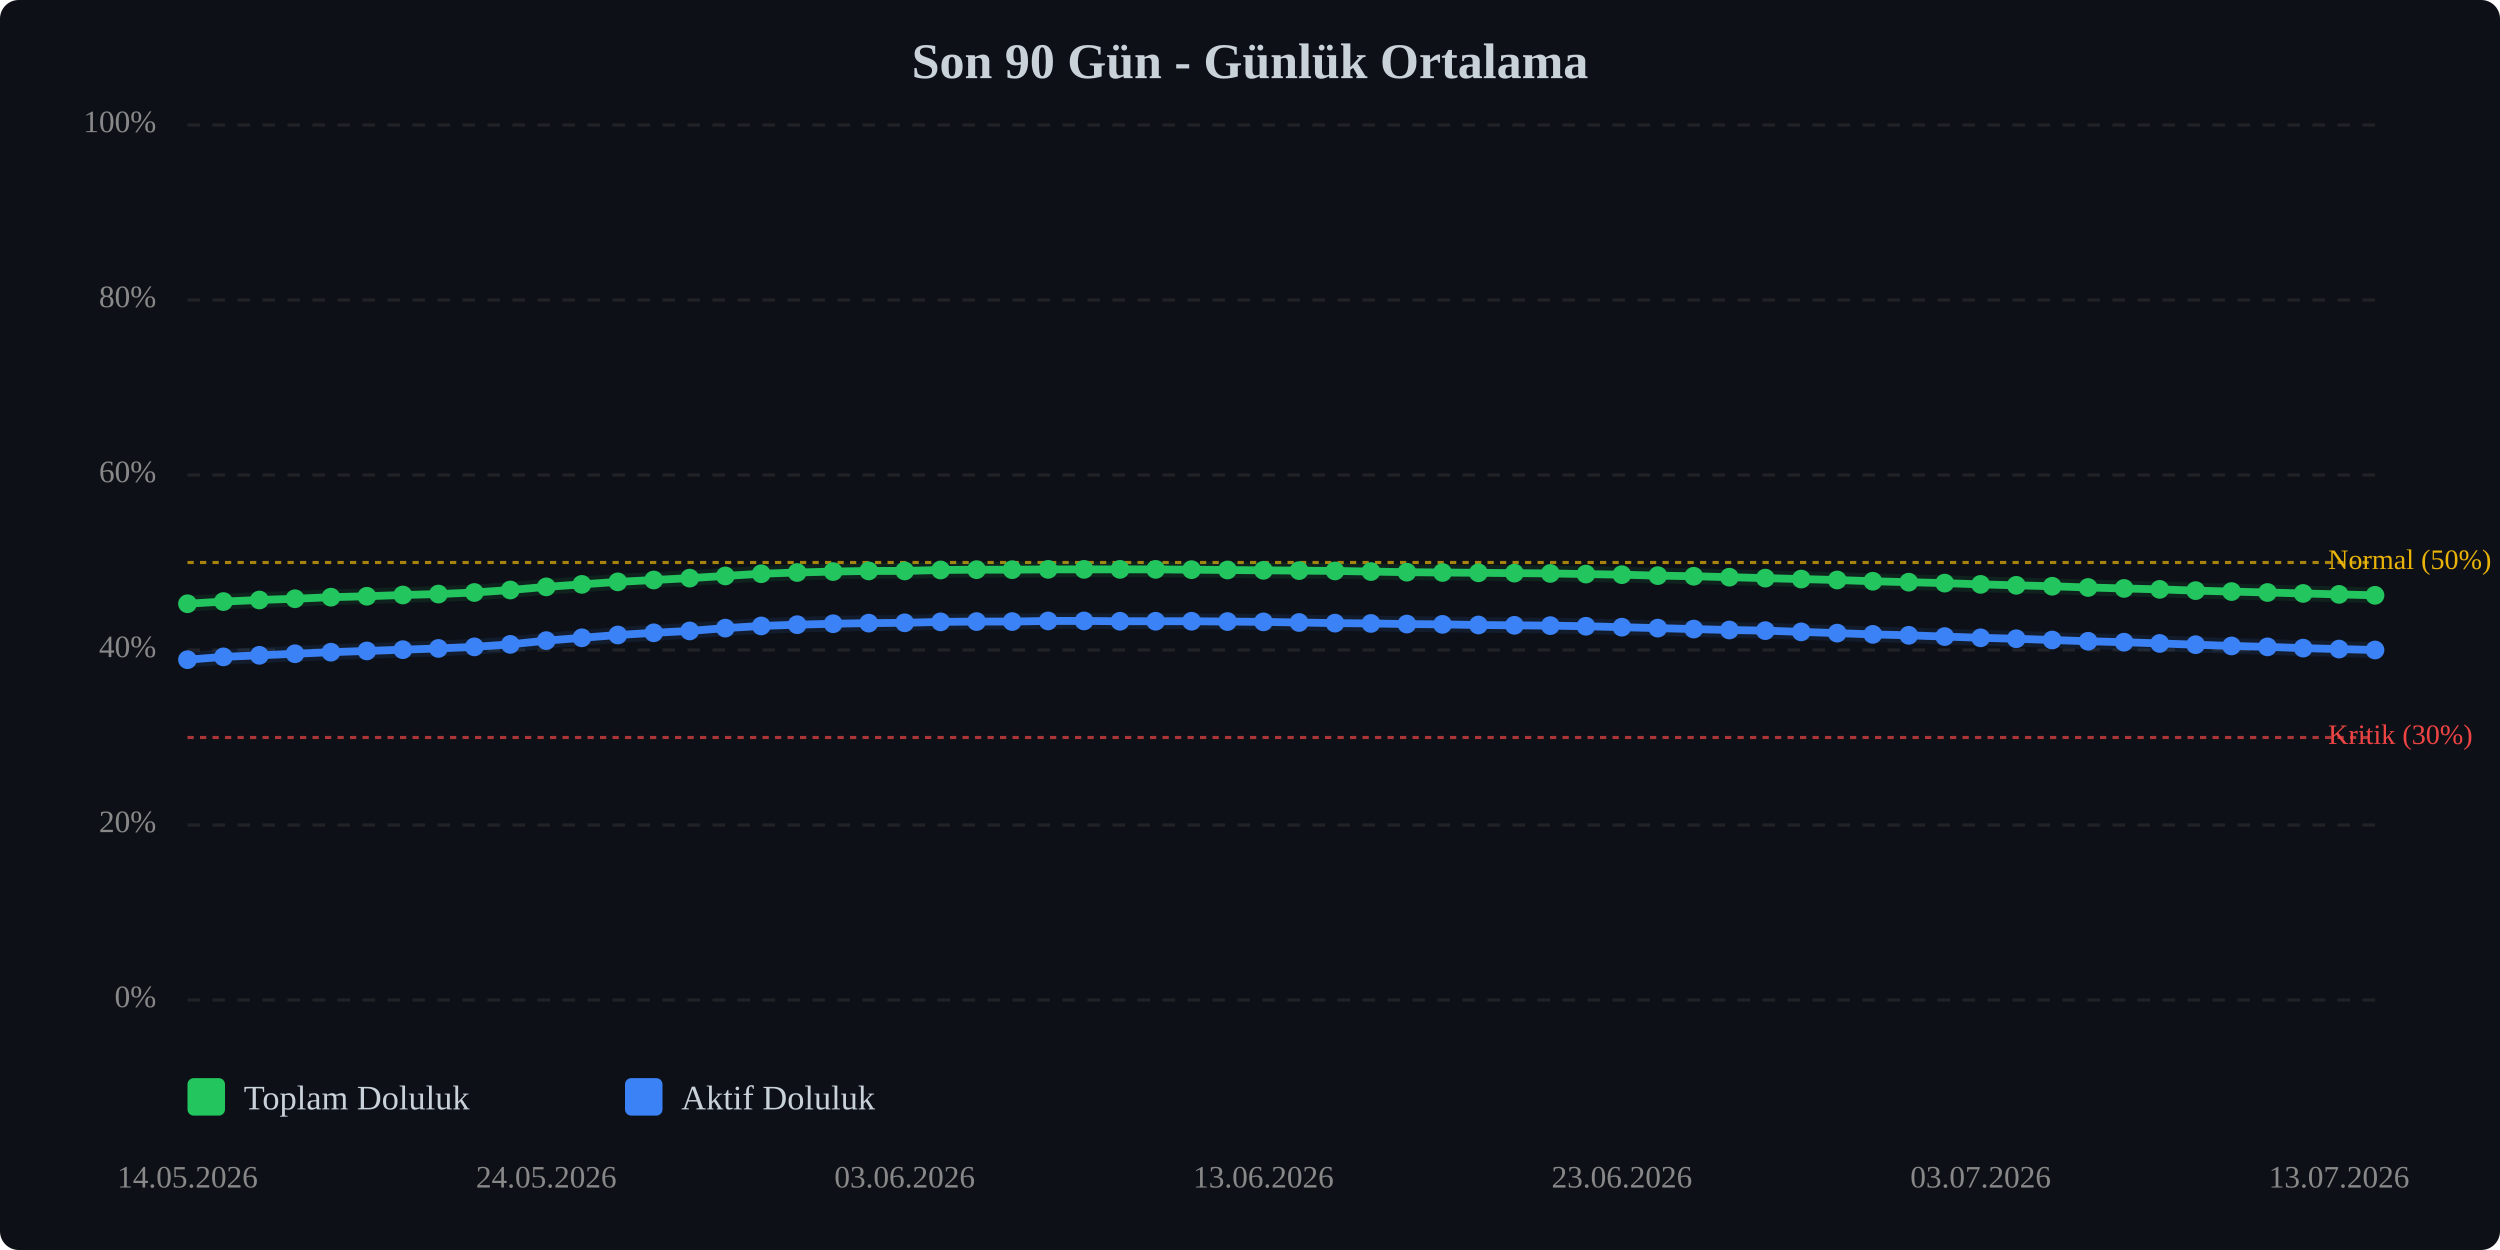
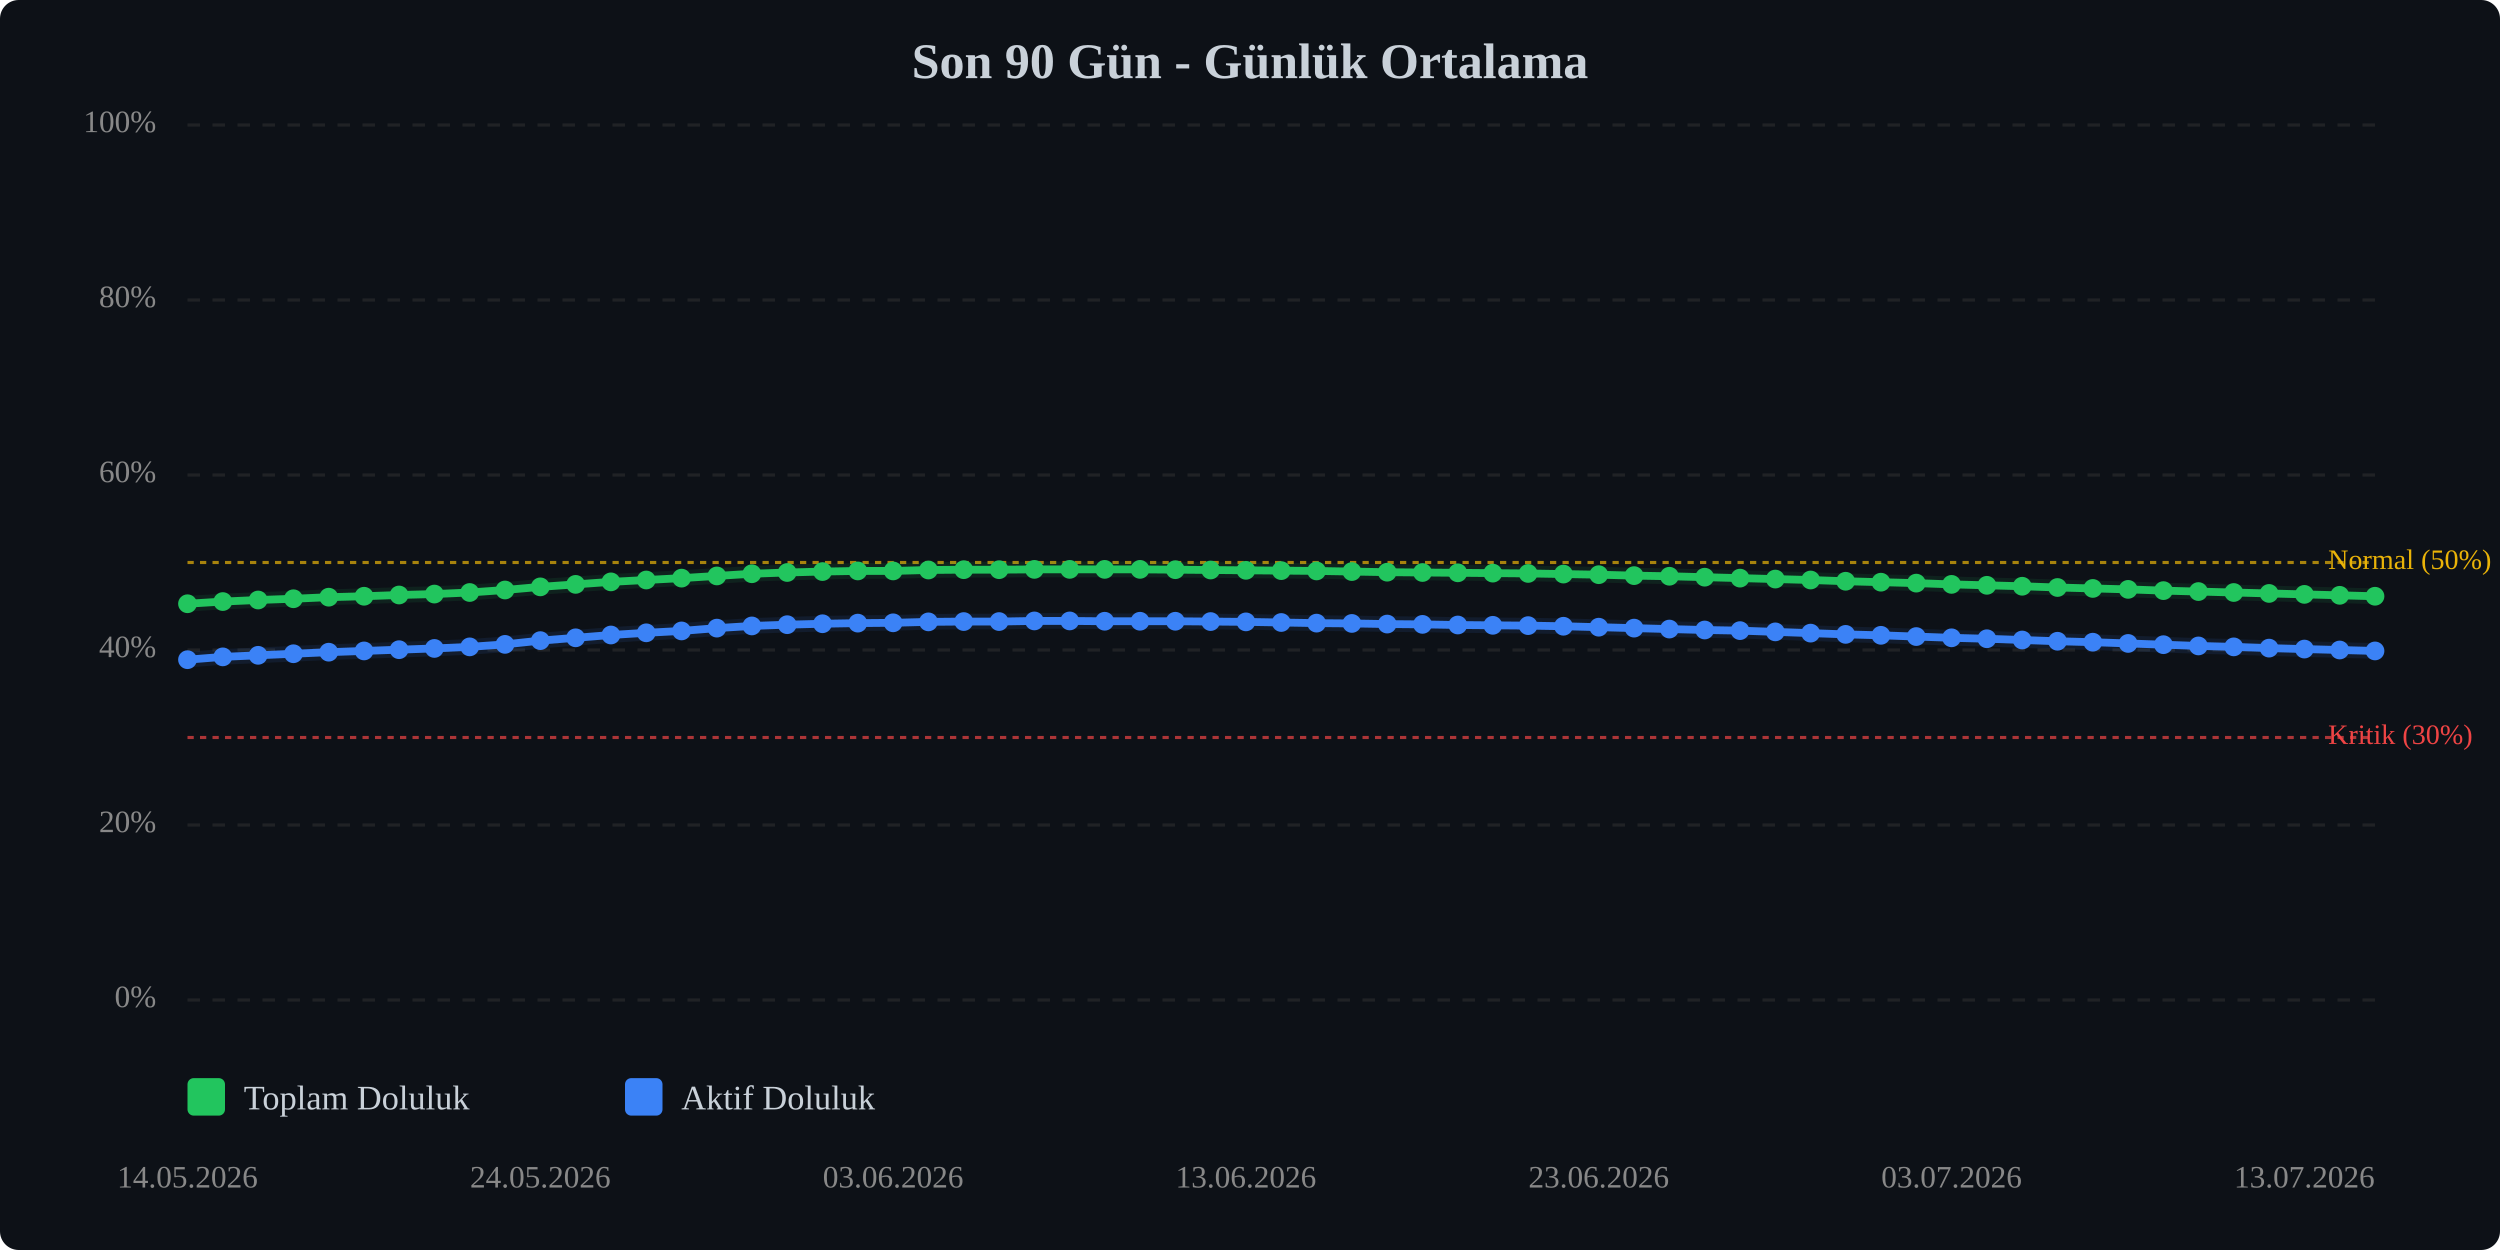
<svg xmlns="http://www.w3.org/2000/svg" viewBox="0 0 800 400" width="100%" style="max-width:800px;">
  <rect width="800" height="400" fill="#0d1117" rx="6" />
  <text x="400.0" y="25" text-anchor="middle" font-size="16" font-weight="bold" fill="#c9d1d9">Son 90 Gün - Günlük Ortalama</text>
  <line x1="60" y1="320.0" x2="760" y2="320.0" stroke="#333" stroke-width="1" stroke-dasharray="4,4" opacity="0.5" />
  <text x="50" y="320.0" text-anchor="end" dominant-baseline="middle" font-size="10" fill="#888">0%</text>
  <line x1="60" y1="264.0" x2="760" y2="264.0" stroke="#333" stroke-width="1" stroke-dasharray="4,4" opacity="0.5" />
  <text x="50" y="264.0" text-anchor="end" dominant-baseline="middle" font-size="10" fill="#888">20%</text>
  <line x1="60" y1="208.0" x2="760" y2="208.0" stroke="#333" stroke-width="1" stroke-dasharray="4,4" opacity="0.5" />
  <text x="50" y="208.0" text-anchor="end" dominant-baseline="middle" font-size="10" fill="#888">40%</text>
  <line x1="60" y1="152.0" x2="760" y2="152.0" stroke="#333" stroke-width="1" stroke-dasharray="4,4" opacity="0.5" />
  <text x="50" y="152.0" text-anchor="end" dominant-baseline="middle" font-size="10" fill="#888">60%</text>
  <line x1="60" y1="96.0" x2="760" y2="96.0" stroke="#333" stroke-width="1" stroke-dasharray="4,4" opacity="0.5" />
  <text x="50" y="96.0" text-anchor="end" dominant-baseline="middle" font-size="10" fill="#888">80%</text>
  <line x1="60" y1="40.0" x2="760" y2="40.0" stroke="#333" stroke-width="1" stroke-dasharray="4,4" opacity="0.5" />
  <text x="50" y="40.0" text-anchor="end" dominant-baseline="middle" font-size="10" fill="#888">100%</text>
  <line x1="60" y1="236.0" x2="760" y2="236.0" stroke="#ef4444" stroke-width="1" stroke-dasharray="2,2" opacity="0.7" />
  <text x="745" y="236.0" dominant-baseline="middle" font-size="9" fill="#ef4444">Kritik (30%)</text>
  <line x1="60" y1="180.0" x2="760" y2="180.0" stroke="#eab308" stroke-width="1" stroke-dasharray="2,2" opacity="0.7" />
  <text x="745" y="180.0" dominant-baseline="middle" font-size="9" fill="#eab308">Normal (50%)</text>
-   <polyline points="60.0,193.2 71.5,192.5 83.0,192.0 94.4,191.6 105.9,191.1 117.4,190.8 128.9,190.4 140.3,190.1 151.8,189.6 163.3,188.8 174.8,187.8 186.2,187.0 197.7,186.2 209.2,185.6 220.7,185.0 232.1,184.3 243.6,183.6 255.1,183.2 266.6,182.9 278.0,182.7 289.5,182.7 301.0,182.4 312.5,182.3 323.9,182.3 335.4,182.2 346.9,182.2 358.4,182.2 369.8,182.2 381.3,182.3 392.8,182.4 404.3,182.5 415.7,182.6 427.2,182.7 438.7,182.9 450.2,183.1 461.6,183.2 473.1,183.3 484.6,183.4 496.1,183.5 507.5,183.7 519.0,183.9 530.5,184.2 542.0,184.4 553.4,184.7 564.9,185.0 576.4,185.3 587.9,185.6 599.3,186.0 610.8,186.3 622.3,186.6 633.8,187.0 645.2,187.3 656.7,187.6 668.2,188.0 679.7,188.3 691.1,188.6 702.6,189.0 714.1,189.3 725.6,189.6 737.0,189.9 748.5,190.2 760.0,190.5" fill="none" stroke="#22c55e" stroke-width="2.5" stroke-linecap="round" stroke-linejoin="round" />
-   <polyline points="60.0,193.2 71.5,192.5 83.0,192.0 94.4,191.6 105.9,191.1 117.4,190.8 128.9,190.4 140.3,190.1 151.8,189.6 163.3,188.8 174.8,187.8 186.2,187.0 197.7,186.2 209.2,185.6 220.7,185.0 232.1,184.3 243.6,183.6 255.1,183.2 266.6,182.9 278.0,182.7 289.5,182.7 301.0,182.4 312.5,182.3 323.9,182.3 335.4,182.2 346.9,182.2 358.4,182.2 369.8,182.2 381.3,182.3 392.8,182.4 404.3,182.5 415.7,182.6 427.2,182.7 438.7,182.9 450.2,183.1 461.6,183.2 473.1,183.3 484.6,183.4 496.1,183.5 507.5,183.7 519.0,183.9 530.5,184.2 542.0,184.4 553.4,184.7 564.9,185.0 576.4,185.3 587.9,185.6 599.3,186.0 610.8,186.3 622.3,186.6 633.8,187.0 645.2,187.3 656.7,187.6 668.2,188.0 679.7,188.3 691.1,188.6 702.6,189.0 714.1,189.3 725.6,189.6 737.0,189.9 748.5,190.2 760.0,190.5" fill="none" stroke="#22c55e" stroke-width="5" opacity="0.1" stroke-linecap="round" stroke-linejoin="round" />
-   <polyline points="60.0,211.1 71.5,210.2 83.0,209.7 94.4,209.2 105.9,208.7 117.4,208.3 128.9,207.9 140.3,207.5 151.8,207.0 163.3,206.2 174.8,205.0 186.2,204.1 197.7,203.2 209.2,202.5 220.7,201.9 232.1,201.0 243.6,200.3 255.1,199.9 266.6,199.6 278.0,199.4 289.5,199.3 301.0,199.0 312.5,198.9 323.9,198.9 335.4,198.7 346.9,198.7 358.4,198.8 369.8,198.8 381.3,198.8 392.8,198.9 404.3,199.0 415.7,199.2 427.2,199.4 438.7,199.5 450.2,199.7 461.6,199.8 473.1,200.0 484.6,200.1 496.1,200.2 507.5,200.4 519.0,200.7 530.5,201.0 542.0,201.3 553.4,201.6 564.9,201.8 576.4,202.2 587.9,202.6 599.3,203.0 610.8,203.3 622.3,203.7 633.8,204.1 645.2,204.4 656.7,204.8 668.2,205.2 679.7,205.5 691.1,205.9 702.6,206.3 714.1,206.7 725.6,207.0 737.0,207.4 748.5,207.7 760.0,208.0" fill="none" stroke="#3b82f6" stroke-width="2.5" stroke-linecap="round" stroke-linejoin="round" />
-   <polyline points="60.0,211.1 71.5,210.2 83.0,209.7 94.4,209.2 105.9,208.7 117.4,208.3 128.9,207.9 140.3,207.5 151.8,207.0 163.3,206.2 174.8,205.0 186.2,204.1 197.7,203.2 209.2,202.5 220.7,201.9 232.1,201.0 243.6,200.3 255.1,199.9 266.6,199.6 278.0,199.4 289.5,199.3 301.0,199.0 312.5,198.9 323.9,198.9 335.4,198.7 346.9,198.7 358.4,198.8 369.8,198.8 381.3,198.8 392.8,198.9 404.3,199.0 415.7,199.2 427.2,199.4 438.7,199.5 450.2,199.7 461.6,199.8 473.1,200.0 484.6,200.1 496.1,200.2 507.5,200.4 519.0,200.7 530.5,201.0 542.0,201.3 553.4,201.6 564.9,201.8 576.4,202.2 587.9,202.6 599.3,203.0 610.8,203.3 622.3,203.7 633.8,204.1 645.2,204.4 656.7,204.8 668.2,205.2 679.7,205.5 691.1,205.9 702.6,206.3 714.1,206.7 725.6,207.0 737.0,207.4 748.5,207.7 760.0,208.0" fill="none" stroke="#3b82f6" stroke-width="5" opacity="0.1" stroke-linecap="round" stroke-linejoin="round" />
+   <polyline points="60.0,193.2 71.3,192.5 82.6,192.0 93.9,191.6 105.2,191.1 116.5,190.8 127.7,190.4 139.0,190.1 150.3,189.6 161.6,188.8 172.9,187.8 184.2,187.0 195.5,186.2 206.8,185.6 218.1,185.0 229.4,184.3 240.6,183.6 251.9,183.2 263.2,182.9 274.5,182.7 285.8,182.7 297.1,182.4 308.4,182.3 319.7,182.3 331.0,182.2 342.3,182.2 353.5,182.2 364.8,182.2 376.1,182.3 387.4,182.4 398.7,182.5 410.0,182.6 421.3,182.7 432.6,182.9 443.9,183.1 455.2,183.2 466.5,183.3 477.7,183.4 489.0,183.5 500.3,183.7 511.6,183.9 522.9,184.2 534.2,184.4 545.5,184.7 556.8,185.0 568.1,185.3 579.4,185.6 590.6,186.0 601.9,186.3 613.2,186.6 624.5,187.0 635.8,187.3 647.1,187.6 658.4,188.0 669.7,188.3 681.0,188.6 692.3,189.0 703.5,189.3 714.8,189.6 726.1,189.9 737.4,190.2 748.7,190.5 760.0,190.8" fill="none" stroke="#22c55e" stroke-width="2.5" stroke-linecap="round" stroke-linejoin="round" />
+   <polyline points="60.0,193.2 71.3,192.5 82.6,192.0 93.9,191.6 105.2,191.1 116.5,190.8 127.7,190.4 139.0,190.1 150.3,189.6 161.6,188.8 172.9,187.8 184.2,187.0 195.5,186.2 206.8,185.6 218.1,185.0 229.4,184.3 240.6,183.6 251.9,183.2 263.2,182.9 274.5,182.7 285.8,182.7 297.1,182.4 308.4,182.3 319.7,182.3 331.0,182.2 342.3,182.2 353.5,182.2 364.8,182.2 376.1,182.3 387.4,182.4 398.7,182.5 410.0,182.6 421.3,182.7 432.6,182.9 443.9,183.1 455.2,183.2 466.5,183.3 477.7,183.4 489.0,183.5 500.3,183.7 511.6,183.9 522.9,184.2 534.2,184.4 545.5,184.7 556.8,185.0 568.1,185.3 579.4,185.6 590.6,186.0 601.9,186.3 613.2,186.6 624.5,187.0 635.8,187.3 647.1,187.6 658.4,188.0 669.7,188.3 681.0,188.6 692.3,189.0 703.5,189.3 714.8,189.6 726.1,189.9 737.4,190.2 748.7,190.5 760.0,190.8" fill="none" stroke="#22c55e" stroke-width="5" opacity="0.1" stroke-linecap="round" stroke-linejoin="round" />
+   <polyline points="60.0,211.1 71.3,210.2 82.6,209.7 93.9,209.2 105.2,208.7 116.5,208.3 127.7,207.9 139.0,207.5 150.3,207.0 161.6,206.2 172.9,205.0 184.2,204.1 195.5,203.2 206.8,202.5 218.1,201.9 229.4,201.0 240.6,200.3 251.9,199.9 263.2,199.6 274.5,199.4 285.8,199.3 297.1,199.0 308.4,198.9 319.7,198.9 331.0,198.7 342.3,198.7 353.5,198.8 364.8,198.8 376.1,198.8 387.4,198.9 398.7,199.0 410.0,199.2 421.3,199.4 432.6,199.5 443.9,199.7 455.2,199.8 466.5,200.0 477.7,200.1 489.0,200.2 500.3,200.4 511.6,200.7 522.9,201.0 534.2,201.3 545.5,201.6 556.8,201.8 568.1,202.2 579.4,202.6 590.6,203.0 601.9,203.3 613.2,203.7 624.5,204.1 635.8,204.4 647.1,204.8 658.4,205.2 669.7,205.5 681.0,205.9 692.3,206.3 703.5,206.7 714.8,207.0 726.1,207.4 737.4,207.7 748.7,208.0 760.0,208.3" fill="none" stroke="#3b82f6" stroke-width="2.5" stroke-linecap="round" stroke-linejoin="round" />
+   <polyline points="60.0,211.1 71.3,210.2 82.6,209.7 93.9,209.2 105.2,208.7 116.5,208.3 127.7,207.9 139.0,207.5 150.3,207.0 161.6,206.2 172.9,205.0 184.2,204.1 195.5,203.2 206.8,202.5 218.1,201.9 229.4,201.0 240.6,200.3 251.9,199.9 263.2,199.6 274.5,199.4 285.8,199.3 297.1,199.0 308.4,198.9 319.7,198.9 331.0,198.7 342.3,198.7 353.5,198.8 364.8,198.8 376.1,198.8 387.4,198.9 398.7,199.0 410.0,199.2 421.3,199.4 432.6,199.5 443.9,199.7 455.2,199.8 466.5,200.0 477.7,200.1 489.0,200.2 500.3,200.4 511.6,200.7 522.9,201.0 534.2,201.3 545.5,201.6 556.8,201.8 568.1,202.2 579.4,202.6 590.6,203.0 601.9,203.3 613.2,203.7 624.5,204.1 635.8,204.4 647.1,204.8 658.4,205.2 669.7,205.5 681.0,205.9 692.3,206.3 703.5,206.7 714.8,207.0 726.1,207.4 737.4,207.7 748.7,208.0 760.0,208.3" fill="none" stroke="#3b82f6" stroke-width="5" opacity="0.1" stroke-linecap="round" stroke-linejoin="round" />
  <circle cx="60.0" cy="193.2" r="3" fill="#22c55e" />
-   <circle cx="71.5" cy="192.5" r="3" fill="#22c55e" />
-   <circle cx="83.0" cy="192.0" r="3" fill="#22c55e" />
-   <circle cx="94.4" cy="191.6" r="3" fill="#22c55e" />
-   <circle cx="105.9" cy="191.1" r="3" fill="#22c55e" />
-   <circle cx="117.4" cy="190.8" r="3" fill="#22c55e" />
-   <circle cx="128.9" cy="190.4" r="3" fill="#22c55e" />
-   <circle cx="140.3" cy="190.1" r="3" fill="#22c55e" />
-   <circle cx="151.8" cy="189.6" r="3" fill="#22c55e" />
-   <circle cx="163.3" cy="188.8" r="3" fill="#22c55e" />
-   <circle cx="174.8" cy="187.8" r="3" fill="#22c55e" />
-   <circle cx="186.2" cy="187.0" r="3" fill="#22c55e" />
-   <circle cx="197.7" cy="186.2" r="3" fill="#22c55e" />
-   <circle cx="209.2" cy="185.6" r="3" fill="#22c55e" />
-   <circle cx="220.7" cy="185.0" r="3" fill="#22c55e" />
-   <circle cx="232.1" cy="184.3" r="3" fill="#22c55e" />
-   <circle cx="243.6" cy="183.6" r="3" fill="#22c55e" />
-   <circle cx="255.1" cy="183.2" r="3" fill="#22c55e" />
-   <circle cx="266.6" cy="182.9" r="3" fill="#22c55e" />
-   <circle cx="278.0" cy="182.7" r="3" fill="#22c55e" />
-   <circle cx="289.5" cy="182.7" r="3" fill="#22c55e" />
-   <circle cx="301.0" cy="182.4" r="3" fill="#22c55e" />
-   <circle cx="312.5" cy="182.3" r="3" fill="#22c55e" />
-   <circle cx="323.9" cy="182.3" r="3" fill="#22c55e" />
-   <circle cx="335.4" cy="182.2" r="3" fill="#22c55e" />
-   <circle cx="346.9" cy="182.2" r="3" fill="#22c55e" />
-   <circle cx="358.4" cy="182.2" r="3" fill="#22c55e" />
-   <circle cx="369.8" cy="182.2" r="3" fill="#22c55e" />
-   <circle cx="381.3" cy="182.3" r="3" fill="#22c55e" />
-   <circle cx="392.8" cy="182.4" r="3" fill="#22c55e" />
-   <circle cx="404.3" cy="182.5" r="3" fill="#22c55e" />
-   <circle cx="415.7" cy="182.6" r="3" fill="#22c55e" />
-   <circle cx="427.2" cy="182.7" r="3" fill="#22c55e" />
-   <circle cx="438.7" cy="182.9" r="3" fill="#22c55e" />
-   <circle cx="450.2" cy="183.1" r="3" fill="#22c55e" />
-   <circle cx="461.6" cy="183.2" r="3" fill="#22c55e" />
-   <circle cx="473.1" cy="183.3" r="3" fill="#22c55e" />
-   <circle cx="484.6" cy="183.4" r="3" fill="#22c55e" />
-   <circle cx="496.1" cy="183.5" r="3" fill="#22c55e" />
-   <circle cx="507.5" cy="183.7" r="3" fill="#22c55e" />
-   <circle cx="519.0" cy="183.9" r="3" fill="#22c55e" />
-   <circle cx="530.5" cy="184.2" r="3" fill="#22c55e" />
-   <circle cx="542.0" cy="184.4" r="3" fill="#22c55e" />
-   <circle cx="553.4" cy="184.7" r="3" fill="#22c55e" />
-   <circle cx="564.9" cy="185.0" r="3" fill="#22c55e" />
-   <circle cx="576.4" cy="185.3" r="3" fill="#22c55e" />
-   <circle cx="587.9" cy="185.6" r="3" fill="#22c55e" />
-   <circle cx="599.3" cy="186.0" r="3" fill="#22c55e" />
-   <circle cx="610.8" cy="186.3" r="3" fill="#22c55e" />
-   <circle cx="622.3" cy="186.6" r="3" fill="#22c55e" />
-   <circle cx="633.8" cy="187.0" r="3" fill="#22c55e" />
-   <circle cx="645.2" cy="187.3" r="3" fill="#22c55e" />
-   <circle cx="656.7" cy="187.6" r="3" fill="#22c55e" />
-   <circle cx="668.2" cy="188.0" r="3" fill="#22c55e" />
-   <circle cx="679.7" cy="188.3" r="3" fill="#22c55e" />
-   <circle cx="691.1" cy="188.6" r="3" fill="#22c55e" />
-   <circle cx="702.6" cy="189.0" r="3" fill="#22c55e" />
-   <circle cx="714.1" cy="189.3" r="3" fill="#22c55e" />
-   <circle cx="725.6" cy="189.6" r="3" fill="#22c55e" />
-   <circle cx="737.0" cy="189.9" r="3" fill="#22c55e" />
-   <circle cx="748.5" cy="190.2" r="3" fill="#22c55e" />
-   <circle cx="760.0" cy="190.5" r="3" fill="#22c55e" />
+   <circle cx="71.3" cy="192.5" r="3" fill="#22c55e" />
+   <circle cx="82.6" cy="192.0" r="3" fill="#22c55e" />
+   <circle cx="93.9" cy="191.6" r="3" fill="#22c55e" />
+   <circle cx="105.2" cy="191.1" r="3" fill="#22c55e" />
+   <circle cx="116.5" cy="190.8" r="3" fill="#22c55e" />
+   <circle cx="127.7" cy="190.4" r="3" fill="#22c55e" />
+   <circle cx="139.0" cy="190.1" r="3" fill="#22c55e" />
+   <circle cx="150.3" cy="189.6" r="3" fill="#22c55e" />
+   <circle cx="161.6" cy="188.8" r="3" fill="#22c55e" />
+   <circle cx="172.9" cy="187.8" r="3" fill="#22c55e" />
+   <circle cx="184.2" cy="187.0" r="3" fill="#22c55e" />
+   <circle cx="195.5" cy="186.2" r="3" fill="#22c55e" />
+   <circle cx="206.8" cy="185.6" r="3" fill="#22c55e" />
+   <circle cx="218.1" cy="185.0" r="3" fill="#22c55e" />
+   <circle cx="229.4" cy="184.3" r="3" fill="#22c55e" />
+   <circle cx="240.6" cy="183.6" r="3" fill="#22c55e" />
+   <circle cx="251.9" cy="183.2" r="3" fill="#22c55e" />
+   <circle cx="263.2" cy="182.9" r="3" fill="#22c55e" />
+   <circle cx="274.5" cy="182.7" r="3" fill="#22c55e" />
+   <circle cx="285.8" cy="182.7" r="3" fill="#22c55e" />
+   <circle cx="297.1" cy="182.4" r="3" fill="#22c55e" />
+   <circle cx="308.4" cy="182.3" r="3" fill="#22c55e" />
+   <circle cx="319.7" cy="182.3" r="3" fill="#22c55e" />
+   <circle cx="331.0" cy="182.2" r="3" fill="#22c55e" />
+   <circle cx="342.3" cy="182.2" r="3" fill="#22c55e" />
+   <circle cx="353.5" cy="182.2" r="3" fill="#22c55e" />
+   <circle cx="364.8" cy="182.2" r="3" fill="#22c55e" />
+   <circle cx="376.1" cy="182.3" r="3" fill="#22c55e" />
+   <circle cx="387.4" cy="182.4" r="3" fill="#22c55e" />
+   <circle cx="398.7" cy="182.5" r="3" fill="#22c55e" />
+   <circle cx="410.0" cy="182.6" r="3" fill="#22c55e" />
+   <circle cx="421.3" cy="182.7" r="3" fill="#22c55e" />
+   <circle cx="432.6" cy="182.9" r="3" fill="#22c55e" />
+   <circle cx="443.9" cy="183.1" r="3" fill="#22c55e" />
+   <circle cx="455.2" cy="183.2" r="3" fill="#22c55e" />
+   <circle cx="466.5" cy="183.3" r="3" fill="#22c55e" />
+   <circle cx="477.7" cy="183.4" r="3" fill="#22c55e" />
+   <circle cx="489.0" cy="183.5" r="3" fill="#22c55e" />
+   <circle cx="500.3" cy="183.7" r="3" fill="#22c55e" />
+   <circle cx="511.6" cy="183.9" r="3" fill="#22c55e" />
+   <circle cx="522.9" cy="184.2" r="3" fill="#22c55e" />
+   <circle cx="534.2" cy="184.4" r="3" fill="#22c55e" />
+   <circle cx="545.5" cy="184.7" r="3" fill="#22c55e" />
+   <circle cx="556.8" cy="185.0" r="3" fill="#22c55e" />
+   <circle cx="568.1" cy="185.3" r="3" fill="#22c55e" />
+   <circle cx="579.4" cy="185.6" r="3" fill="#22c55e" />
+   <circle cx="590.6" cy="186.0" r="3" fill="#22c55e" />
+   <circle cx="601.9" cy="186.3" r="3" fill="#22c55e" />
+   <circle cx="613.2" cy="186.6" r="3" fill="#22c55e" />
+   <circle cx="624.5" cy="187.0" r="3" fill="#22c55e" />
+   <circle cx="635.8" cy="187.3" r="3" fill="#22c55e" />
+   <circle cx="647.1" cy="187.6" r="3" fill="#22c55e" />
+   <circle cx="658.4" cy="188.0" r="3" fill="#22c55e" />
+   <circle cx="669.7" cy="188.3" r="3" fill="#22c55e" />
+   <circle cx="681.0" cy="188.6" r="3" fill="#22c55e" />
+   <circle cx="692.3" cy="189.0" r="3" fill="#22c55e" />
+   <circle cx="703.5" cy="189.3" r="3" fill="#22c55e" />
+   <circle cx="714.8" cy="189.6" r="3" fill="#22c55e" />
+   <circle cx="726.1" cy="189.9" r="3" fill="#22c55e" />
+   <circle cx="737.4" cy="190.2" r="3" fill="#22c55e" />
+   <circle cx="748.7" cy="190.5" r="3" fill="#22c55e" />
+   <circle cx="760.0" cy="190.8" r="3" fill="#22c55e" />
  <circle cx="60.0" cy="211.1" r="3" fill="#3b82f6" />
-   <circle cx="71.5" cy="210.2" r="3" fill="#3b82f6" />
-   <circle cx="83.0" cy="209.7" r="3" fill="#3b82f6" />
-   <circle cx="94.4" cy="209.2" r="3" fill="#3b82f6" />
-   <circle cx="105.9" cy="208.7" r="3" fill="#3b82f6" />
-   <circle cx="117.4" cy="208.3" r="3" fill="#3b82f6" />
-   <circle cx="128.9" cy="207.9" r="3" fill="#3b82f6" />
-   <circle cx="140.3" cy="207.5" r="3" fill="#3b82f6" />
-   <circle cx="151.8" cy="207.0" r="3" fill="#3b82f6" />
-   <circle cx="163.3" cy="206.2" r="3" fill="#3b82f6" />
-   <circle cx="174.8" cy="205.0" r="3" fill="#3b82f6" />
-   <circle cx="186.2" cy="204.1" r="3" fill="#3b82f6" />
-   <circle cx="197.7" cy="203.2" r="3" fill="#3b82f6" />
-   <circle cx="209.2" cy="202.5" r="3" fill="#3b82f6" />
-   <circle cx="220.7" cy="201.9" r="3" fill="#3b82f6" />
-   <circle cx="232.1" cy="201.0" r="3" fill="#3b82f6" />
-   <circle cx="243.6" cy="200.3" r="3" fill="#3b82f6" />
-   <circle cx="255.1" cy="199.9" r="3" fill="#3b82f6" />
-   <circle cx="266.6" cy="199.6" r="3" fill="#3b82f6" />
-   <circle cx="278.0" cy="199.4" r="3" fill="#3b82f6" />
-   <circle cx="289.5" cy="199.3" r="3" fill="#3b82f6" />
-   <circle cx="301.0" cy="199.0" r="3" fill="#3b82f6" />
-   <circle cx="312.5" cy="198.9" r="3" fill="#3b82f6" />
-   <circle cx="323.9" cy="198.9" r="3" fill="#3b82f6" />
-   <circle cx="335.4" cy="198.7" r="3" fill="#3b82f6" />
-   <circle cx="346.9" cy="198.7" r="3" fill="#3b82f6" />
-   <circle cx="358.4" cy="198.8" r="3" fill="#3b82f6" />
-   <circle cx="369.8" cy="198.8" r="3" fill="#3b82f6" />
-   <circle cx="381.3" cy="198.8" r="3" fill="#3b82f6" />
-   <circle cx="392.8" cy="198.9" r="3" fill="#3b82f6" />
-   <circle cx="404.3" cy="199.0" r="3" fill="#3b82f6" />
-   <circle cx="415.7" cy="199.2" r="3" fill="#3b82f6" />
-   <circle cx="427.2" cy="199.4" r="3" fill="#3b82f6" />
-   <circle cx="438.7" cy="199.5" r="3" fill="#3b82f6" />
-   <circle cx="450.2" cy="199.7" r="3" fill="#3b82f6" />
-   <circle cx="461.6" cy="199.8" r="3" fill="#3b82f6" />
-   <circle cx="473.1" cy="200.0" r="3" fill="#3b82f6" />
-   <circle cx="484.6" cy="200.1" r="3" fill="#3b82f6" />
-   <circle cx="496.1" cy="200.2" r="3" fill="#3b82f6" />
-   <circle cx="507.5" cy="200.4" r="3" fill="#3b82f6" />
-   <circle cx="519.0" cy="200.7" r="3" fill="#3b82f6" />
-   <circle cx="530.5" cy="201.0" r="3" fill="#3b82f6" />
-   <circle cx="542.0" cy="201.3" r="3" fill="#3b82f6" />
-   <circle cx="553.4" cy="201.6" r="3" fill="#3b82f6" />
-   <circle cx="564.9" cy="201.8" r="3" fill="#3b82f6" />
-   <circle cx="576.4" cy="202.2" r="3" fill="#3b82f6" />
-   <circle cx="587.9" cy="202.6" r="3" fill="#3b82f6" />
-   <circle cx="599.3" cy="203.0" r="3" fill="#3b82f6" />
-   <circle cx="610.8" cy="203.3" r="3" fill="#3b82f6" />
-   <circle cx="622.3" cy="203.7" r="3" fill="#3b82f6" />
-   <circle cx="633.8" cy="204.1" r="3" fill="#3b82f6" />
-   <circle cx="645.2" cy="204.4" r="3" fill="#3b82f6" />
-   <circle cx="656.7" cy="204.8" r="3" fill="#3b82f6" />
-   <circle cx="668.2" cy="205.2" r="3" fill="#3b82f6" />
-   <circle cx="679.7" cy="205.5" r="3" fill="#3b82f6" />
-   <circle cx="691.1" cy="205.9" r="3" fill="#3b82f6" />
-   <circle cx="702.6" cy="206.3" r="3" fill="#3b82f6" />
-   <circle cx="714.1" cy="206.7" r="3" fill="#3b82f6" />
-   <circle cx="725.6" cy="207.0" r="3" fill="#3b82f6" />
-   <circle cx="737.0" cy="207.4" r="3" fill="#3b82f6" />
-   <circle cx="748.5" cy="207.7" r="3" fill="#3b82f6" />
-   <circle cx="760.0" cy="208.0" r="3" fill="#3b82f6" />
+   <circle cx="71.3" cy="210.2" r="3" fill="#3b82f6" />
+   <circle cx="82.6" cy="209.7" r="3" fill="#3b82f6" />
+   <circle cx="93.9" cy="209.2" r="3" fill="#3b82f6" />
+   <circle cx="105.2" cy="208.7" r="3" fill="#3b82f6" />
+   <circle cx="116.5" cy="208.3" r="3" fill="#3b82f6" />
+   <circle cx="127.7" cy="207.9" r="3" fill="#3b82f6" />
+   <circle cx="139.0" cy="207.5" r="3" fill="#3b82f6" />
+   <circle cx="150.3" cy="207.0" r="3" fill="#3b82f6" />
+   <circle cx="161.6" cy="206.2" r="3" fill="#3b82f6" />
+   <circle cx="172.9" cy="205.0" r="3" fill="#3b82f6" />
+   <circle cx="184.2" cy="204.1" r="3" fill="#3b82f6" />
+   <circle cx="195.5" cy="203.2" r="3" fill="#3b82f6" />
+   <circle cx="206.8" cy="202.5" r="3" fill="#3b82f6" />
+   <circle cx="218.1" cy="201.9" r="3" fill="#3b82f6" />
+   <circle cx="229.4" cy="201.0" r="3" fill="#3b82f6" />
+   <circle cx="240.6" cy="200.3" r="3" fill="#3b82f6" />
+   <circle cx="251.9" cy="199.9" r="3" fill="#3b82f6" />
+   <circle cx="263.2" cy="199.6" r="3" fill="#3b82f6" />
+   <circle cx="274.5" cy="199.4" r="3" fill="#3b82f6" />
+   <circle cx="285.8" cy="199.3" r="3" fill="#3b82f6" />
+   <circle cx="297.1" cy="199.0" r="3" fill="#3b82f6" />
+   <circle cx="308.4" cy="198.9" r="3" fill="#3b82f6" />
+   <circle cx="319.7" cy="198.9" r="3" fill="#3b82f6" />
+   <circle cx="331.0" cy="198.7" r="3" fill="#3b82f6" />
+   <circle cx="342.3" cy="198.7" r="3" fill="#3b82f6" />
+   <circle cx="353.5" cy="198.8" r="3" fill="#3b82f6" />
+   <circle cx="364.8" cy="198.8" r="3" fill="#3b82f6" />
+   <circle cx="376.1" cy="198.8" r="3" fill="#3b82f6" />
+   <circle cx="387.4" cy="198.9" r="3" fill="#3b82f6" />
+   <circle cx="398.7" cy="199.0" r="3" fill="#3b82f6" />
+   <circle cx="410.0" cy="199.2" r="3" fill="#3b82f6" />
+   <circle cx="421.3" cy="199.4" r="3" fill="#3b82f6" />
+   <circle cx="432.6" cy="199.5" r="3" fill="#3b82f6" />
+   <circle cx="443.9" cy="199.7" r="3" fill="#3b82f6" />
+   <circle cx="455.2" cy="199.8" r="3" fill="#3b82f6" />
+   <circle cx="466.5" cy="200.0" r="3" fill="#3b82f6" />
+   <circle cx="477.7" cy="200.1" r="3" fill="#3b82f6" />
+   <circle cx="489.0" cy="200.2" r="3" fill="#3b82f6" />
+   <circle cx="500.3" cy="200.4" r="3" fill="#3b82f6" />
+   <circle cx="511.6" cy="200.7" r="3" fill="#3b82f6" />
+   <circle cx="522.9" cy="201.0" r="3" fill="#3b82f6" />
+   <circle cx="534.2" cy="201.3" r="3" fill="#3b82f6" />
+   <circle cx="545.5" cy="201.6" r="3" fill="#3b82f6" />
+   <circle cx="556.8" cy="201.8" r="3" fill="#3b82f6" />
+   <circle cx="568.1" cy="202.2" r="3" fill="#3b82f6" />
+   <circle cx="579.4" cy="202.6" r="3" fill="#3b82f6" />
+   <circle cx="590.6" cy="203.0" r="3" fill="#3b82f6" />
+   <circle cx="601.9" cy="203.3" r="3" fill="#3b82f6" />
+   <circle cx="613.2" cy="203.7" r="3" fill="#3b82f6" />
+   <circle cx="624.5" cy="204.1" r="3" fill="#3b82f6" />
+   <circle cx="635.8" cy="204.4" r="3" fill="#3b82f6" />
+   <circle cx="647.1" cy="204.8" r="3" fill="#3b82f6" />
+   <circle cx="658.4" cy="205.2" r="3" fill="#3b82f6" />
+   <circle cx="669.7" cy="205.5" r="3" fill="#3b82f6" />
+   <circle cx="681.0" cy="205.9" r="3" fill="#3b82f6" />
+   <circle cx="692.3" cy="206.3" r="3" fill="#3b82f6" />
+   <circle cx="703.5" cy="206.7" r="3" fill="#3b82f6" />
+   <circle cx="714.8" cy="207.0" r="3" fill="#3b82f6" />
+   <circle cx="726.1" cy="207.4" r="3" fill="#3b82f6" />
+   <circle cx="737.4" cy="207.7" r="3" fill="#3b82f6" />
+   <circle cx="748.7" cy="208.0" r="3" fill="#3b82f6" />
+   <circle cx="760.0" cy="208.3" r="3" fill="#3b82f6" />
  <text x="60.0" y="380" text-anchor="middle" font-size="10" fill="#888">14.05.2026</text>
-   <text x="174.8" y="380" text-anchor="middle" font-size="10" fill="#888">24.05.2026</text>
-   <text x="289.5" y="380" text-anchor="middle" font-size="10" fill="#888">03.06.2026</text>
-   <text x="404.3" y="380" text-anchor="middle" font-size="10" fill="#888">13.06.2026</text>
-   <text x="519.0" y="380" text-anchor="middle" font-size="10" fill="#888">23.06.2026</text>
-   <text x="633.8" y="380" text-anchor="middle" font-size="10" fill="#888">03.07.2026</text>
-   <text x="748.5" y="380" text-anchor="middle" font-size="10" fill="#888">13.07.2026</text>
+   <text x="172.9" y="380" text-anchor="middle" font-size="10" fill="#888">24.05.2026</text>
+   <text x="285.8" y="380" text-anchor="middle" font-size="10" fill="#888">03.06.2026</text>
+   <text x="398.7" y="380" text-anchor="middle" font-size="10" fill="#888">13.06.2026</text>
+   <text x="511.6" y="380" text-anchor="middle" font-size="10" fill="#888">23.06.2026</text>
+   <text x="624.5" y="380" text-anchor="middle" font-size="10" fill="#888">03.07.2026</text>
+   <text x="737.4" y="380" text-anchor="middle" font-size="10" fill="#888">13.07.2026</text>
  <g transform="translate(60, 345)">
    <rect x="0" y="0" width="12" height="12" fill="#22c55e" rx="2" />
    <text x="18" y="10" font-size="11" fill="#c9d1d9">Toplam Doluluk</text>
    <rect x="140" y="0" width="12" height="12" fill="#3b82f6" rx="2" />
    <text x="158" y="10" font-size="11" fill="#c9d1d9">Aktif Doluluk</text>
  </g>
</svg>
